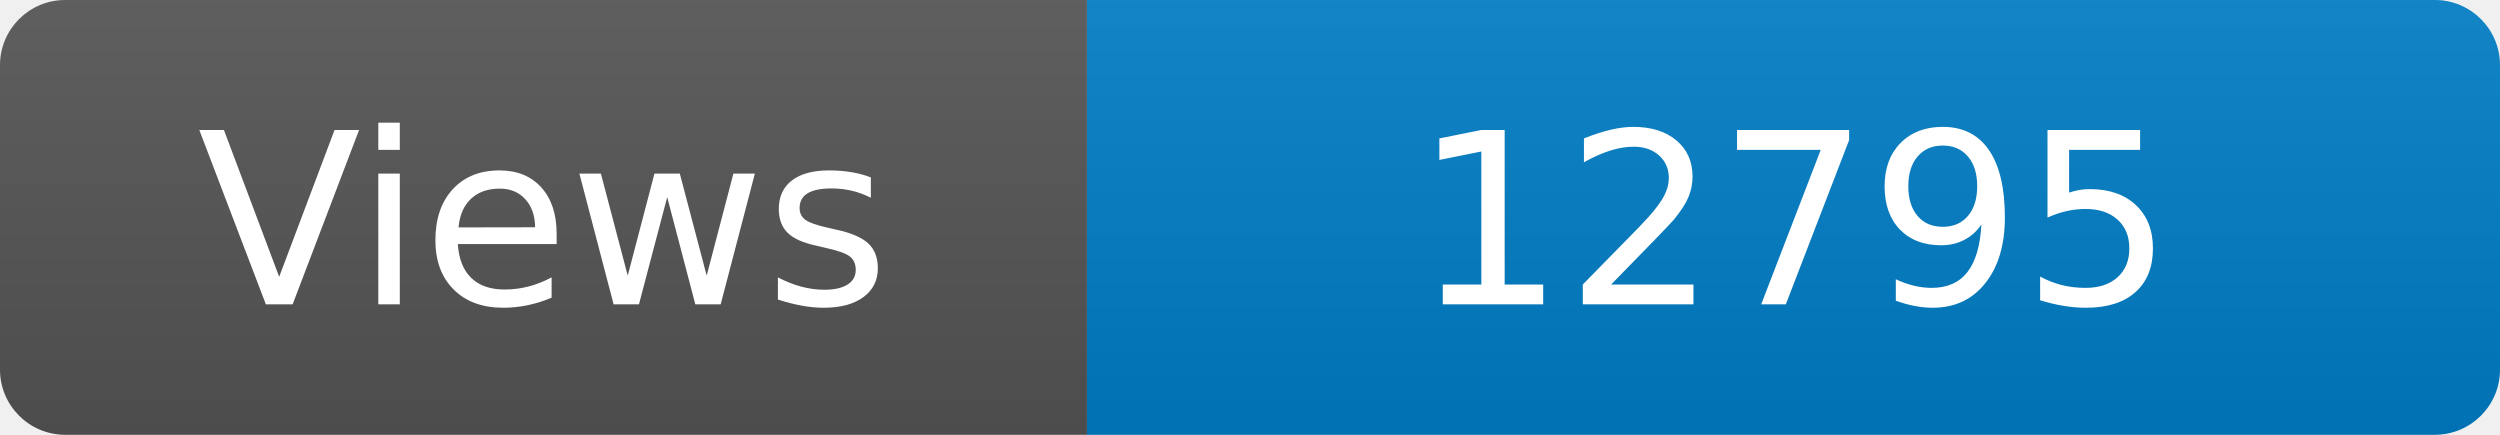
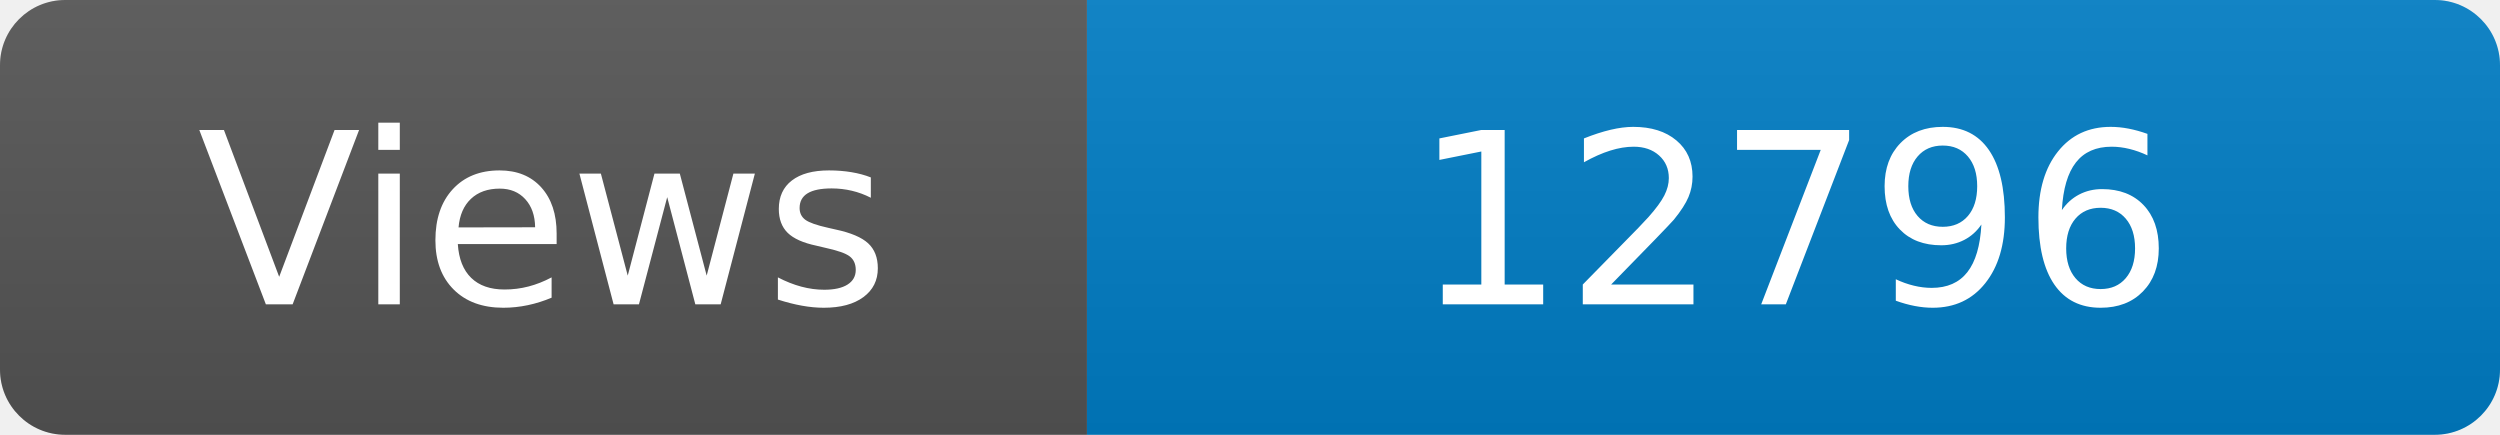
<svg xmlns="http://www.w3.org/2000/svg" width="115" height="20" role="img" aria-label="Maintained?: yes">
  <linearGradient id="s" x2="0" y2="100%">
    <stop offset="0" stop-color="#bbb" stop-opacity=".1" />
    <stop offset="1" stop-opacity=".1" />
  </linearGradient>
  <clipPath id="r">
    <rect width="115" height="20" rx="3" fill="#fff" />
  </clipPath>
  <g clip-path="url(#r)">
    <rect width="50" height="20" fill="#555" />
    <rect x="50" width="160" height="20" fill="#007ec6" />
    <rect width="115" height="20" fill="url(#s)" />
  </g>
  <g fill="#fff" text-anchor="middle" font-family="Verdana,Geneva,DejaVu Sans,sans-serif" font-size="110">
    <text x="250" y="140" transform="scale(.1)" fill="#fff">Views</text>
-     <text x="825" y="140" transform="scale(.1)" fill="#fff">12795</text>
+     <text x="825" y="140" transform="scale(.1)" fill="#fff">12796</text>
  </g>
</svg>
